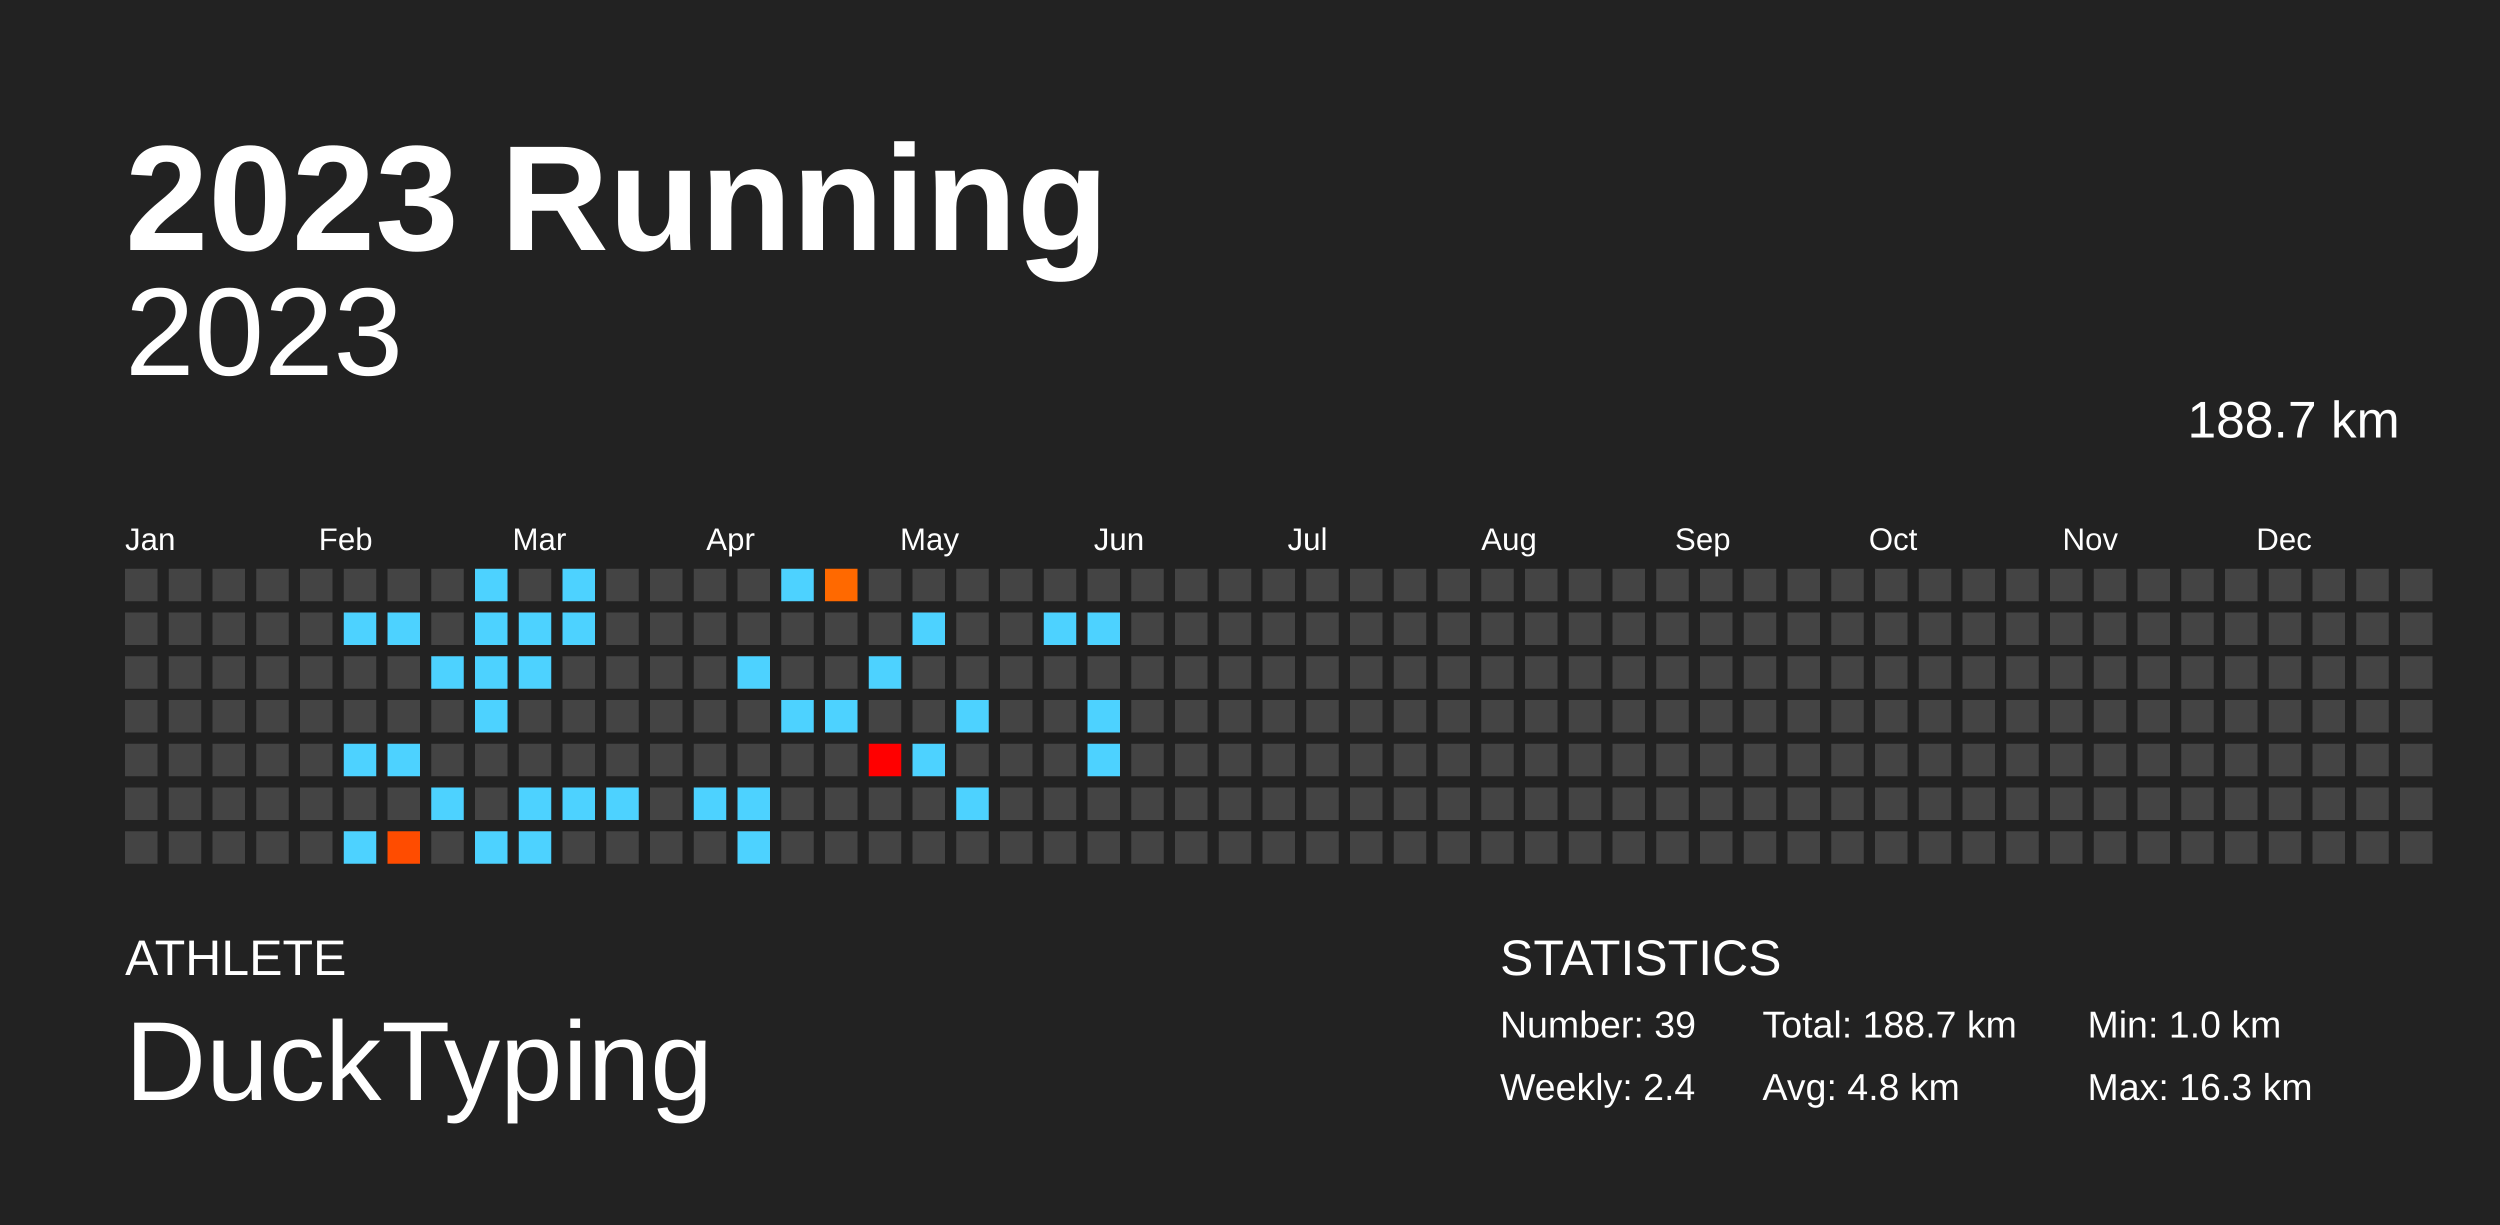
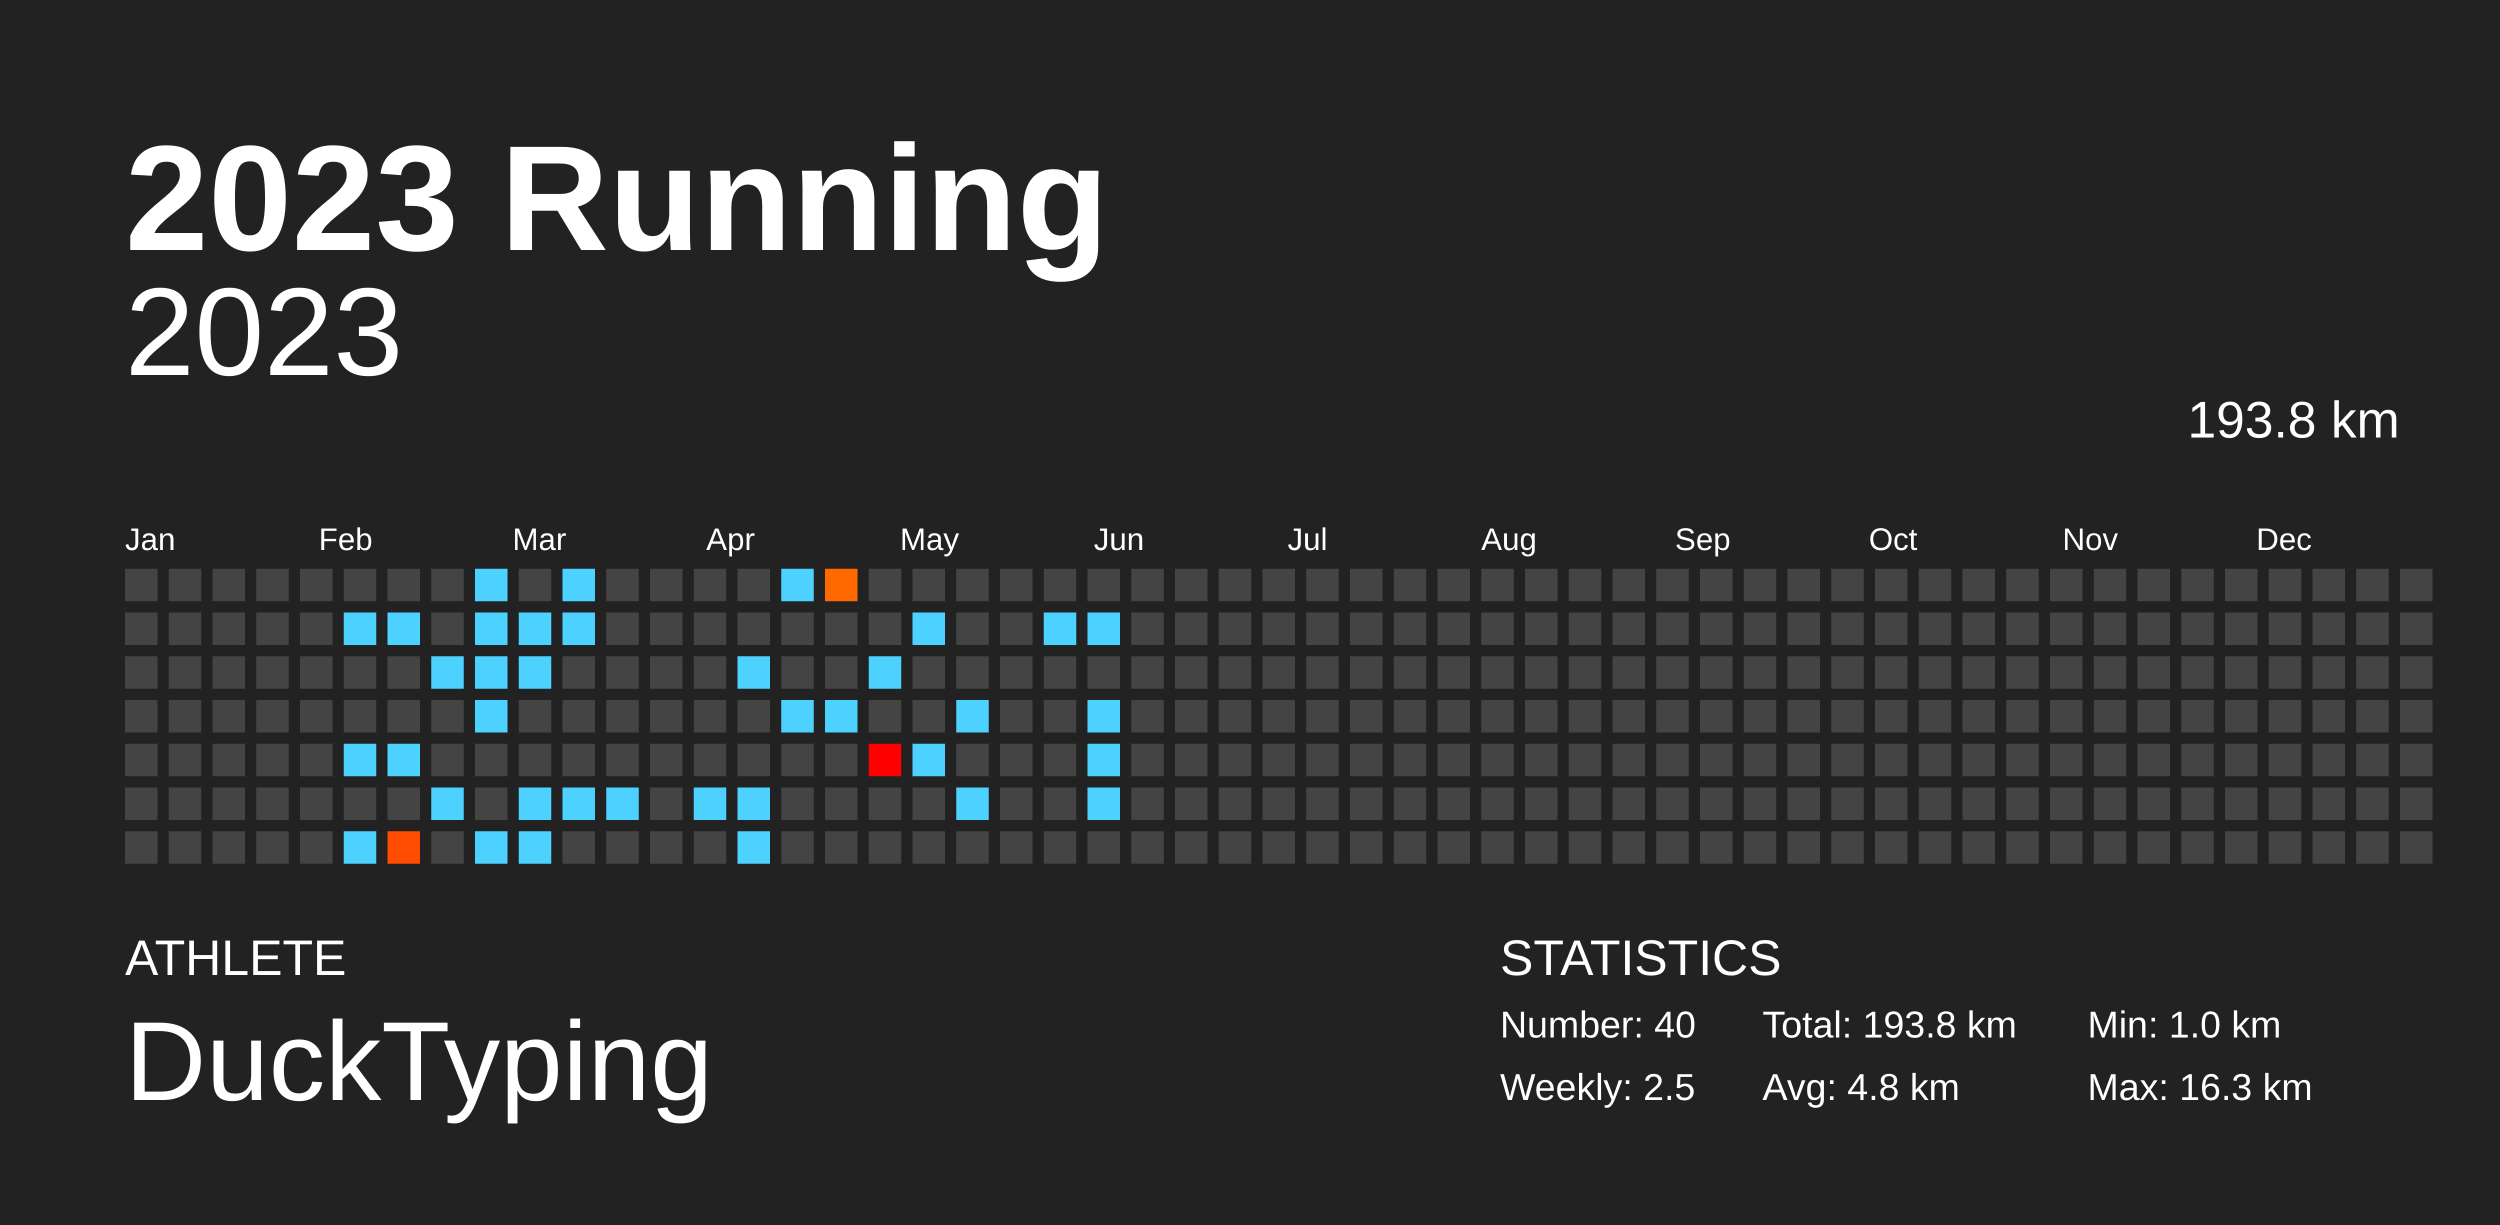
<svg xmlns="http://www.w3.org/2000/svg" baseProfile="full" height="98mm" version="1.1" viewBox="0,0,200,98" width="200mm">
  <defs />
  <rect fill="#222222" height="98" width="200" x="0" y="0" />
  <text fill="#FFFFFF" style="font-size:12px; font-family:Arial; font-weight:bold;" x="10" y="20">2023 Running</text>
  <text fill="#FFFFFF" style="font-size:4px; font-family:Arial" x="10" y="78">ATHLETE</text>
  <text fill="#FFFFFF" style="font-size:9px; font-family:Arial" x="10" y="88">DuckTyping</text>
  <text fill="#FFFFFF" style="font-size:4px; font-family:Arial" x="120" y="78">STATISTICS</text>
-   <text fill="#FFFFFF" style="font-size:3px; font-family:Arial" x="120" y="83">Number: 39</text>
-   <text fill="#FFFFFF" style="font-size:3px; font-family:Arial" x="120" y="88">Weekly: 2.4</text>
-   <text fill="#FFFFFF" style="font-size:3px; font-family:Arial" x="141" y="83">Total: 188.7 km</text>
+   <text fill="#FFFFFF" style="font-size:3px; font-family:Arial" x="120" y="83">Number: 40</text>
+   <text fill="#FFFFFF" style="font-size:3px; font-family:Arial" x="120" y="88">Weekly: 2.5</text>
+   <text fill="#FFFFFF" style="font-size:3px; font-family:Arial" x="141" y="83">Total: 193.8 km</text>
  <text fill="#FFFFFF" style="font-size:3px; font-family:Arial" x="141" y="88">Avg: 4.8 km</text>
  <text fill="#FFFFFF" style="font-size:3px; font-family:Arial" x="167" y="83">Min: 1.0 km</text>
  <text fill="#FFFFFF" style="font-size:3px; font-family:Arial" x="167" y="88">Max: 16.3 km</text>
  <text alignment-baseline="hanging" fill="#FFFFFF" style="font-size:10.0px; font-family:Arial;" x="10" y="30">2023</text>
-   <text alignment-baseline="hanging" fill="#FFFFFF" style="font-size:4.125px; font-family:Arial;" x="175" y="35">188.7 km</text>
+   <text alignment-baseline="hanging" fill="#FFFFFF" style="font-size:4.125px; font-family:Arial;" x="175" y="35">193.8 km</text>
  <text fill="#FFFFFF" style="font-size:2.5px; font-family:Arial" x="10.0" y="44">Jan</text>
  <text fill="#FFFFFF" style="font-size:2.5px; font-family:Arial" x="25.5" y="44">Feb</text>
  <text fill="#FFFFFF" style="font-size:2.5px; font-family:Arial" x="41.0" y="44">Mar</text>
  <text fill="#FFFFFF" style="font-size:2.5px; font-family:Arial" x="56.5" y="44">Apr</text>
  <text fill="#FFFFFF" style="font-size:2.5px; font-family:Arial" x="72.0" y="44">May</text>
  <text fill="#FFFFFF" style="font-size:2.5px; font-family:Arial" x="87.5" y="44">Jun</text>
  <text fill="#FFFFFF" style="font-size:2.5px; font-family:Arial" x="103.0" y="44">Jul</text>
  <text fill="#FFFFFF" style="font-size:2.5px; font-family:Arial" x="118.5" y="44">Aug</text>
  <text fill="#FFFFFF" style="font-size:2.5px; font-family:Arial" x="134.0" y="44">Sep</text>
  <text fill="#FFFFFF" style="font-size:2.5px; font-family:Arial" x="149.5" y="44">Oct</text>
  <text fill="#FFFFFF" style="font-size:2.5px; font-family:Arial" x="165.0" y="44">Nov</text>
  <text fill="#FFFFFF" style="font-size:2.5px; font-family:Arial" x="180.5" y="44">Dec</text>
  <rect fill="#444444" height="2.6" width="2.6" x="10.0" y="45.5" />
  <rect fill="#444444" height="2.6" width="2.6" x="10.0" y="49.0" />
  <rect fill="#444444" height="2.6" width="2.6" x="10.0" y="52.5" />
  <rect fill="#444444" height="2.6" width="2.6" x="10.0" y="56.0" />
  <rect fill="#444444" height="2.6" width="2.6" x="10.0" y="59.5" />
  <rect fill="#444444" height="2.6" width="2.6" x="10.0" y="63.0" />
  <rect fill="#444444" height="2.6" width="2.6" x="10.0" y="66.5" />
  <rect fill="#444444" height="2.6" width="2.6" x="13.5" y="45.5" />
  <rect fill="#444444" height="2.6" width="2.6" x="13.5" y="49.0" />
  <rect fill="#444444" height="2.6" width="2.6" x="13.5" y="52.5" />
  <rect fill="#444444" height="2.6" width="2.6" x="13.5" y="56.0" />
  <rect fill="#444444" height="2.6" width="2.6" x="13.5" y="59.5" />
  <rect fill="#444444" height="2.6" width="2.6" x="13.5" y="63.0" />
  <rect fill="#444444" height="2.6" width="2.6" x="13.5" y="66.5" />
  <rect fill="#444444" height="2.6" width="2.6" x="17.0" y="45.5" />
  <rect fill="#444444" height="2.6" width="2.6" x="17.0" y="49.0" />
  <rect fill="#444444" height="2.6" width="2.6" x="17.0" y="52.5" />
  <rect fill="#444444" height="2.6" width="2.6" x="17.0" y="56.0" />
  <rect fill="#444444" height="2.6" width="2.6" x="17.0" y="59.5" />
  <rect fill="#444444" height="2.6" width="2.6" x="17.0" y="63.0" />
  <rect fill="#444444" height="2.6" width="2.6" x="17.0" y="66.5" />
  <rect fill="#444444" height="2.6" width="2.6" x="20.5" y="45.5" />
  <rect fill="#444444" height="2.6" width="2.6" x="20.5" y="49.0" />
  <rect fill="#444444" height="2.6" width="2.6" x="20.5" y="52.5" />
  <rect fill="#444444" height="2.6" width="2.6" x="20.5" y="56.0" />
  <rect fill="#444444" height="2.6" width="2.6" x="20.5" y="59.5" />
  <rect fill="#444444" height="2.6" width="2.6" x="20.5" y="63.0" />
  <rect fill="#444444" height="2.6" width="2.6" x="20.5" y="66.5" />
  <rect fill="#444444" height="2.6" width="2.6" x="24.0" y="45.5" />
  <rect fill="#444444" height="2.6" width="2.6" x="24.0" y="49.0" />
  <rect fill="#444444" height="2.6" width="2.6" x="24.0" y="52.5" />
  <rect fill="#444444" height="2.6" width="2.6" x="24.0" y="56.0" />
  <rect fill="#444444" height="2.6" width="2.6" x="24.0" y="59.5" />
  <rect fill="#444444" height="2.6" width="2.6" x="24.0" y="63.0" />
  <rect fill="#444444" height="2.6" width="2.6" x="24.0" y="66.5" />
  <rect fill="#444444" height="2.6" width="2.6" x="27.5" y="45.5" />
  <rect fill="#4dd2ff" height="2.6" width="2.6" x="27.5" y="49.0" />
  <rect fill="#444444" height="2.6" width="2.6" x="27.5" y="52.5" />
  <rect fill="#444444" height="2.6" width="2.6" x="27.5" y="56.0" />
  <rect fill="#4dd2ff" height="2.6" width="2.6" x="27.5" y="59.5" />
  <rect fill="#444444" height="2.6" width="2.6" x="27.5" y="63.0" />
  <rect fill="#4dd2ff" height="2.6" width="2.6" x="27.5" y="66.5" />
  <rect fill="#444444" height="2.6" width="2.6" x="31.0" y="45.5" />
  <rect fill="#4dd2ff" height="2.6" width="2.6" x="31.0" y="49.0" />
  <rect fill="#444444" height="2.6" width="2.6" x="31.0" y="52.5" />
  <rect fill="#444444" height="2.6" width="2.6" x="31.0" y="56.0" />
  <rect fill="#4dd2ff" height="2.6" width="2.6" x="31.0" y="59.5" />
  <rect fill="#444444" height="2.6" width="2.6" x="31.0" y="63.0" />
  <rect fill="#ff4c00" height="2.6" width="2.6" x="31.0" y="66.5" />
  <rect fill="#444444" height="2.6" width="2.6" x="34.5" y="45.5" />
  <rect fill="#444444" height="2.6" width="2.6" x="34.5" y="49.0" />
  <rect fill="#4dd2ff" height="2.6" width="2.6" x="34.5" y="52.5" />
  <rect fill="#444444" height="2.6" width="2.6" x="34.5" y="56.0" />
  <rect fill="#444444" height="2.6" width="2.6" x="34.5" y="59.5" />
  <rect fill="#4dd2ff" height="2.6" width="2.6" x="34.5" y="63.0" />
  <rect fill="#444444" height="2.6" width="2.6" x="34.5" y="66.5" />
  <rect fill="#4dd2ff" height="2.6" width="2.6" x="38.0" y="45.5" />
  <rect fill="#4dd2ff" height="2.6" width="2.6" x="38.0" y="49.0" />
  <rect fill="#4dd2ff" height="2.6" width="2.6" x="38.0" y="52.5" />
  <rect fill="#4dd2ff" height="2.6" width="2.6" x="38.0" y="56.0" />
  <rect fill="#444444" height="2.6" width="2.6" x="38.0" y="59.5" />
  <rect fill="#444444" height="2.6" width="2.6" x="38.0" y="63.0" />
  <rect fill="#4dd2ff" height="2.6" width="2.6" x="38.0" y="66.5" />
  <rect fill="#444444" height="2.6" width="2.6" x="41.5" y="45.5" />
  <rect fill="#4dd2ff" height="2.6" width="2.6" x="41.5" y="49.0" />
  <rect fill="#4dd2ff" height="2.6" width="2.6" x="41.5" y="52.5" />
  <rect fill="#444444" height="2.6" width="2.6" x="41.5" y="56.0" />
  <rect fill="#444444" height="2.6" width="2.6" x="41.5" y="59.5" />
  <rect fill="#4dd2ff" height="2.6" width="2.6" x="41.5" y="63.0" />
  <rect fill="#4dd2ff" height="2.6" width="2.6" x="41.5" y="66.5" />
  <rect fill="#4dd2ff" height="2.6" width="2.6" x="45.0" y="45.5" />
  <rect fill="#4dd2ff" height="2.6" width="2.6" x="45.0" y="49.0" />
  <rect fill="#444444" height="2.6" width="2.6" x="45.0" y="52.5" />
  <rect fill="#444444" height="2.6" width="2.6" x="45.0" y="56.0" />
  <rect fill="#444444" height="2.6" width="2.6" x="45.0" y="59.5" />
  <rect fill="#4dd2ff" height="2.6" width="2.6" x="45.0" y="63.0" />
  <rect fill="#444444" height="2.6" width="2.6" x="45.0" y="66.5" />
  <rect fill="#444444" height="2.6" width="2.6" x="48.5" y="45.5" />
  <rect fill="#444444" height="2.6" width="2.6" x="48.5" y="49.0" />
  <rect fill="#444444" height="2.6" width="2.6" x="48.5" y="52.5" />
  <rect fill="#444444" height="2.6" width="2.6" x="48.5" y="56.0" />
  <rect fill="#444444" height="2.6" width="2.6" x="48.5" y="59.5" />
  <rect fill="#4dd2ff" height="2.6" width="2.6" x="48.5" y="63.0" />
  <rect fill="#444444" height="2.6" width="2.6" x="48.5" y="66.5" />
  <rect fill="#444444" height="2.6" width="2.6" x="52.0" y="45.5" />
  <rect fill="#444444" height="2.6" width="2.6" x="52.0" y="49.0" />
  <rect fill="#444444" height="2.6" width="2.6" x="52.0" y="52.5" />
  <rect fill="#444444" height="2.6" width="2.6" x="52.0" y="56.0" />
  <rect fill="#444444" height="2.6" width="2.6" x="52.0" y="59.5" />
  <rect fill="#444444" height="2.6" width="2.6" x="52.0" y="63.0" />
  <rect fill="#444444" height="2.6" width="2.6" x="52.0" y="66.5" />
  <rect fill="#444444" height="2.6" width="2.6" x="55.5" y="45.5" />
  <rect fill="#444444" height="2.6" width="2.6" x="55.5" y="49.0" />
  <rect fill="#444444" height="2.6" width="2.6" x="55.5" y="52.5" />
  <rect fill="#444444" height="2.6" width="2.6" x="55.5" y="56.0" />
  <rect fill="#444444" height="2.6" width="2.6" x="55.5" y="59.5" />
  <rect fill="#4dd2ff" height="2.6" width="2.6" x="55.5" y="63.0" />
  <rect fill="#444444" height="2.6" width="2.6" x="55.5" y="66.5" />
  <rect fill="#444444" height="2.6" width="2.6" x="59.0" y="45.5" />
  <rect fill="#444444" height="2.6" width="2.6" x="59.0" y="49.0" />
  <rect fill="#4dd2ff" height="2.6" width="2.6" x="59.0" y="52.5" />
  <rect fill="#444444" height="2.6" width="2.6" x="59.0" y="56.0" />
  <rect fill="#444444" height="2.6" width="2.6" x="59.0" y="59.5" />
  <rect fill="#4dd2ff" height="2.6" width="2.6" x="59.0" y="63.0" />
  <rect fill="#4dd2ff" height="2.6" width="2.6" x="59.0" y="66.5" />
  <rect fill="#4dd2ff" height="2.6" width="2.6" x="62.5" y="45.5" />
  <rect fill="#444444" height="2.6" width="2.6" x="62.5" y="49.0" />
  <rect fill="#444444" height="2.6" width="2.6" x="62.5" y="52.5" />
  <rect fill="#4dd2ff" height="2.6" width="2.6" x="62.5" y="56.0" />
  <rect fill="#444444" height="2.6" width="2.6" x="62.5" y="59.5" />
  <rect fill="#444444" height="2.6" width="2.6" x="62.5" y="63.0" />
  <rect fill="#444444" height="2.6" width="2.6" x="62.5" y="66.5" />
  <rect fill="#ff6900" height="2.6" width="2.6" x="66.0" y="45.5" />
  <rect fill="#444444" height="2.6" width="2.6" x="66.0" y="49.0" />
  <rect fill="#444444" height="2.6" width="2.6" x="66.0" y="52.5" />
  <rect fill="#4dd2ff" height="2.6" width="2.6" x="66.0" y="56.0" />
  <rect fill="#444444" height="2.6" width="2.6" x="66.0" y="59.5" />
  <rect fill="#444444" height="2.6" width="2.6" x="66.0" y="63.0" />
  <rect fill="#444444" height="2.6" width="2.6" x="66.0" y="66.5" />
  <rect fill="#444444" height="2.6" width="2.6" x="69.5" y="45.5" />
  <rect fill="#444444" height="2.6" width="2.6" x="69.5" y="49.0" />
  <rect fill="#4dd2ff" height="2.6" width="2.6" x="69.5" y="52.5" />
  <rect fill="#444444" height="2.6" width="2.6" x="69.5" y="56.0" />
  <rect fill="#ff0000" height="2.6" width="2.6" x="69.5" y="59.5" />
  <rect fill="#444444" height="2.6" width="2.6" x="69.5" y="63.0" />
  <rect fill="#444444" height="2.6" width="2.6" x="69.5" y="66.5" />
  <rect fill="#444444" height="2.6" width="2.6" x="73.0" y="45.5" />
  <rect fill="#4dd2ff" height="2.6" width="2.6" x="73.0" y="49.0" />
  <rect fill="#444444" height="2.6" width="2.6" x="73.0" y="52.5" />
  <rect fill="#444444" height="2.6" width="2.6" x="73.0" y="56.0" />
  <rect fill="#4dd2ff" height="2.6" width="2.6" x="73.0" y="59.5" />
  <rect fill="#444444" height="2.6" width="2.6" x="73.0" y="63.0" />
  <rect fill="#444444" height="2.6" width="2.6" x="73.0" y="66.5" />
  <rect fill="#444444" height="2.6" width="2.6" x="76.5" y="45.5" />
  <rect fill="#444444" height="2.6" width="2.6" x="76.5" y="49.0" />
  <rect fill="#444444" height="2.6" width="2.6" x="76.5" y="52.5" />
  <rect fill="#4dd2ff" height="2.6" width="2.6" x="76.5" y="56.0" />
  <rect fill="#444444" height="2.6" width="2.6" x="76.5" y="59.5" />
  <rect fill="#4dd2ff" height="2.6" width="2.6" x="76.5" y="63.0" />
  <rect fill="#444444" height="2.6" width="2.6" x="76.5" y="66.5" />
  <rect fill="#444444" height="2.6" width="2.6" x="80.0" y="45.5" />
  <rect fill="#444444" height="2.6" width="2.6" x="80.0" y="49.0" />
  <rect fill="#444444" height="2.6" width="2.6" x="80.0" y="52.5" />
  <rect fill="#444444" height="2.6" width="2.6" x="80.0" y="56.0" />
  <rect fill="#444444" height="2.6" width="2.6" x="80.0" y="59.5" />
  <rect fill="#444444" height="2.6" width="2.6" x="80.0" y="63.0" />
  <rect fill="#444444" height="2.6" width="2.6" x="80.0" y="66.5" />
  <rect fill="#444444" height="2.6" width="2.6" x="83.5" y="45.5" />
  <rect fill="#4dd2ff" height="2.6" width="2.6" x="83.5" y="49.0" />
  <rect fill="#444444" height="2.6" width="2.6" x="83.5" y="52.5" />
  <rect fill="#444444" height="2.6" width="2.6" x="83.5" y="56.0" />
  <rect fill="#444444" height="2.6" width="2.6" x="83.5" y="59.5" />
  <rect fill="#444444" height="2.6" width="2.6" x="83.5" y="63.0" />
  <rect fill="#444444" height="2.6" width="2.6" x="83.5" y="66.5" />
  <rect fill="#444444" height="2.6" width="2.6" x="87.0" y="45.5" />
  <rect fill="#4dd2ff" height="2.6" width="2.6" x="87.0" y="49.0" />
  <rect fill="#444444" height="2.6" width="2.6" x="87.0" y="52.5" />
  <rect fill="#4dd2ff" height="2.6" width="2.6" x="87.0" y="56.0" />
  <rect fill="#4dd2ff" height="2.6" width="2.6" x="87.0" y="59.5" />
-   <rect fill="#444444" height="2.6" width="2.6" x="87.0" y="63.0" />
+   <rect fill="#4dd2ff" height="2.6" width="2.6" x="87.0" y="63.0" />
  <rect fill="#444444" height="2.6" width="2.6" x="87.0" y="66.5" />
  <rect fill="#444444" height="2.6" width="2.6" x="90.5" y="45.5" />
  <rect fill="#444444" height="2.6" width="2.6" x="90.5" y="49.0" />
  <rect fill="#444444" height="2.6" width="2.6" x="90.5" y="52.5" />
  <rect fill="#444444" height="2.6" width="2.6" x="90.5" y="56.0" />
  <rect fill="#444444" height="2.6" width="2.6" x="90.5" y="59.5" />
  <rect fill="#444444" height="2.6" width="2.6" x="90.5" y="63.0" />
  <rect fill="#444444" height="2.6" width="2.6" x="90.5" y="66.5" />
  <rect fill="#444444" height="2.6" width="2.6" x="94.0" y="45.5" />
  <rect fill="#444444" height="2.6" width="2.6" x="94.0" y="49.0" />
  <rect fill="#444444" height="2.6" width="2.6" x="94.0" y="52.5" />
  <rect fill="#444444" height="2.6" width="2.6" x="94.0" y="56.0" />
  <rect fill="#444444" height="2.6" width="2.6" x="94.0" y="59.5" />
  <rect fill="#444444" height="2.6" width="2.6" x="94.0" y="63.0" />
  <rect fill="#444444" height="2.6" width="2.6" x="94.0" y="66.5" />
  <rect fill="#444444" height="2.6" width="2.6" x="97.5" y="45.5" />
  <rect fill="#444444" height="2.6" width="2.6" x="97.5" y="49.0" />
  <rect fill="#444444" height="2.6" width="2.6" x="97.5" y="52.5" />
  <rect fill="#444444" height="2.6" width="2.6" x="97.5" y="56.0" />
  <rect fill="#444444" height="2.6" width="2.6" x="97.5" y="59.5" />
  <rect fill="#444444" height="2.6" width="2.6" x="97.5" y="63.0" />
  <rect fill="#444444" height="2.6" width="2.6" x="97.5" y="66.5" />
  <rect fill="#444444" height="2.6" width="2.6" x="101.0" y="45.5" />
  <rect fill="#444444" height="2.6" width="2.6" x="101.0" y="49.0" />
  <rect fill="#444444" height="2.6" width="2.6" x="101.0" y="52.5" />
  <rect fill="#444444" height="2.6" width="2.6" x="101.0" y="56.0" />
  <rect fill="#444444" height="2.6" width="2.6" x="101.0" y="59.5" />
  <rect fill="#444444" height="2.6" width="2.6" x="101.0" y="63.0" />
  <rect fill="#444444" height="2.6" width="2.6" x="101.0" y="66.5" />
  <rect fill="#444444" height="2.6" width="2.6" x="104.5" y="45.5" />
  <rect fill="#444444" height="2.6" width="2.6" x="104.5" y="49.0" />
  <rect fill="#444444" height="2.6" width="2.6" x="104.5" y="52.5" />
  <rect fill="#444444" height="2.6" width="2.6" x="104.5" y="56.0" />
  <rect fill="#444444" height="2.6" width="2.6" x="104.5" y="59.5" />
  <rect fill="#444444" height="2.6" width="2.6" x="104.5" y="63.0" />
  <rect fill="#444444" height="2.6" width="2.6" x="104.5" y="66.5" />
  <rect fill="#444444" height="2.6" width="2.6" x="108.0" y="45.5" />
  <rect fill="#444444" height="2.6" width="2.6" x="108.0" y="49.0" />
  <rect fill="#444444" height="2.6" width="2.6" x="108.0" y="52.5" />
  <rect fill="#444444" height="2.6" width="2.6" x="108.0" y="56.0" />
  <rect fill="#444444" height="2.6" width="2.6" x="108.0" y="59.5" />
  <rect fill="#444444" height="2.6" width="2.6" x="108.0" y="63.0" />
  <rect fill="#444444" height="2.6" width="2.6" x="108.0" y="66.5" />
  <rect fill="#444444" height="2.6" width="2.6" x="111.5" y="45.5" />
  <rect fill="#444444" height="2.6" width="2.6" x="111.5" y="49.0" />
  <rect fill="#444444" height="2.6" width="2.6" x="111.5" y="52.5" />
  <rect fill="#444444" height="2.6" width="2.6" x="111.5" y="56.0" />
  <rect fill="#444444" height="2.6" width="2.6" x="111.5" y="59.5" />
  <rect fill="#444444" height="2.6" width="2.6" x="111.5" y="63.0" />
  <rect fill="#444444" height="2.6" width="2.6" x="111.5" y="66.5" />
  <rect fill="#444444" height="2.6" width="2.6" x="115.0" y="45.5" />
  <rect fill="#444444" height="2.6" width="2.6" x="115.0" y="49.0" />
  <rect fill="#444444" height="2.6" width="2.6" x="115.0" y="52.5" />
  <rect fill="#444444" height="2.6" width="2.6" x="115.0" y="56.0" />
  <rect fill="#444444" height="2.6" width="2.6" x="115.0" y="59.5" />
  <rect fill="#444444" height="2.6" width="2.6" x="115.0" y="63.0" />
  <rect fill="#444444" height="2.6" width="2.6" x="115.0" y="66.5" />
  <rect fill="#444444" height="2.6" width="2.6" x="118.5" y="45.5" />
  <rect fill="#444444" height="2.6" width="2.6" x="118.5" y="49.0" />
  <rect fill="#444444" height="2.6" width="2.6" x="118.5" y="52.5" />
  <rect fill="#444444" height="2.6" width="2.6" x="118.5" y="56.0" />
  <rect fill="#444444" height="2.6" width="2.6" x="118.5" y="59.5" />
  <rect fill="#444444" height="2.6" width="2.6" x="118.5" y="63.0" />
  <rect fill="#444444" height="2.6" width="2.6" x="118.5" y="66.5" />
  <rect fill="#444444" height="2.6" width="2.6" x="122.0" y="45.5" />
  <rect fill="#444444" height="2.6" width="2.6" x="122.0" y="49.0" />
  <rect fill="#444444" height="2.6" width="2.6" x="122.0" y="52.5" />
  <rect fill="#444444" height="2.6" width="2.6" x="122.0" y="56.0" />
  <rect fill="#444444" height="2.6" width="2.6" x="122.0" y="59.5" />
  <rect fill="#444444" height="2.6" width="2.6" x="122.0" y="63.0" />
  <rect fill="#444444" height="2.6" width="2.6" x="122.0" y="66.5" />
  <rect fill="#444444" height="2.6" width="2.6" x="125.5" y="45.5" />
  <rect fill="#444444" height="2.6" width="2.6" x="125.5" y="49.0" />
  <rect fill="#444444" height="2.6" width="2.6" x="125.5" y="52.5" />
  <rect fill="#444444" height="2.6" width="2.6" x="125.5" y="56.0" />
  <rect fill="#444444" height="2.6" width="2.6" x="125.5" y="59.5" />
  <rect fill="#444444" height="2.6" width="2.6" x="125.5" y="63.0" />
  <rect fill="#444444" height="2.6" width="2.6" x="125.5" y="66.5" />
  <rect fill="#444444" height="2.6" width="2.6" x="129.0" y="45.5" />
  <rect fill="#444444" height="2.6" width="2.6" x="129.0" y="49.0" />
  <rect fill="#444444" height="2.6" width="2.6" x="129.0" y="52.5" />
  <rect fill="#444444" height="2.6" width="2.6" x="129.0" y="56.0" />
  <rect fill="#444444" height="2.6" width="2.6" x="129.0" y="59.5" />
  <rect fill="#444444" height="2.6" width="2.6" x="129.0" y="63.0" />
  <rect fill="#444444" height="2.6" width="2.6" x="129.0" y="66.5" />
  <rect fill="#444444" height="2.6" width="2.6" x="132.5" y="45.5" />
  <rect fill="#444444" height="2.6" width="2.6" x="132.5" y="49.0" />
  <rect fill="#444444" height="2.6" width="2.6" x="132.5" y="52.5" />
  <rect fill="#444444" height="2.6" width="2.6" x="132.5" y="56.0" />
  <rect fill="#444444" height="2.6" width="2.6" x="132.5" y="59.5" />
  <rect fill="#444444" height="2.6" width="2.6" x="132.5" y="63.0" />
  <rect fill="#444444" height="2.6" width="2.6" x="132.5" y="66.5" />
  <rect fill="#444444" height="2.6" width="2.6" x="136.0" y="45.5" />
  <rect fill="#444444" height="2.6" width="2.6" x="136.0" y="49.0" />
  <rect fill="#444444" height="2.6" width="2.6" x="136.0" y="52.5" />
  <rect fill="#444444" height="2.6" width="2.6" x="136.0" y="56.0" />
  <rect fill="#444444" height="2.6" width="2.6" x="136.0" y="59.5" />
  <rect fill="#444444" height="2.6" width="2.6" x="136.0" y="63.0" />
  <rect fill="#444444" height="2.6" width="2.6" x="136.0" y="66.5" />
  <rect fill="#444444" height="2.6" width="2.6" x="139.5" y="45.5" />
  <rect fill="#444444" height="2.6" width="2.6" x="139.5" y="49.0" />
  <rect fill="#444444" height="2.6" width="2.6" x="139.5" y="52.5" />
  <rect fill="#444444" height="2.6" width="2.6" x="139.5" y="56.0" />
  <rect fill="#444444" height="2.6" width="2.6" x="139.5" y="59.5" />
  <rect fill="#444444" height="2.6" width="2.6" x="139.5" y="63.0" />
  <rect fill="#444444" height="2.6" width="2.6" x="139.5" y="66.5" />
  <rect fill="#444444" height="2.6" width="2.6" x="143.0" y="45.5" />
  <rect fill="#444444" height="2.6" width="2.6" x="143.0" y="49.0" />
  <rect fill="#444444" height="2.6" width="2.6" x="143.0" y="52.5" />
  <rect fill="#444444" height="2.6" width="2.6" x="143.0" y="56.0" />
  <rect fill="#444444" height="2.6" width="2.6" x="143.0" y="59.5" />
  <rect fill="#444444" height="2.6" width="2.6" x="143.0" y="63.0" />
  <rect fill="#444444" height="2.6" width="2.6" x="143.0" y="66.5" />
  <rect fill="#444444" height="2.6" width="2.6" x="146.5" y="45.5" />
  <rect fill="#444444" height="2.6" width="2.6" x="146.5" y="49.0" />
  <rect fill="#444444" height="2.6" width="2.6" x="146.5" y="52.5" />
  <rect fill="#444444" height="2.6" width="2.6" x="146.5" y="56.0" />
  <rect fill="#444444" height="2.6" width="2.6" x="146.5" y="59.5" />
  <rect fill="#444444" height="2.6" width="2.6" x="146.5" y="63.0" />
  <rect fill="#444444" height="2.6" width="2.6" x="146.5" y="66.5" />
  <rect fill="#444444" height="2.6" width="2.6" x="150.0" y="45.5" />
  <rect fill="#444444" height="2.6" width="2.6" x="150.0" y="49.0" />
  <rect fill="#444444" height="2.6" width="2.6" x="150.0" y="52.5" />
  <rect fill="#444444" height="2.6" width="2.6" x="150.0" y="56.0" />
  <rect fill="#444444" height="2.6" width="2.6" x="150.0" y="59.5" />
  <rect fill="#444444" height="2.6" width="2.6" x="150.0" y="63.0" />
  <rect fill="#444444" height="2.6" width="2.6" x="150.0" y="66.5" />
  <rect fill="#444444" height="2.6" width="2.6" x="153.5" y="45.5" />
  <rect fill="#444444" height="2.6" width="2.6" x="153.5" y="49.0" />
  <rect fill="#444444" height="2.6" width="2.6" x="153.5" y="52.5" />
  <rect fill="#444444" height="2.6" width="2.6" x="153.5" y="56.0" />
  <rect fill="#444444" height="2.6" width="2.6" x="153.5" y="59.5" />
  <rect fill="#444444" height="2.6" width="2.6" x="153.5" y="63.0" />
  <rect fill="#444444" height="2.6" width="2.6" x="153.5" y="66.5" />
  <rect fill="#444444" height="2.6" width="2.6" x="157.0" y="45.5" />
  <rect fill="#444444" height="2.6" width="2.6" x="157.0" y="49.0" />
  <rect fill="#444444" height="2.6" width="2.6" x="157.0" y="52.5" />
  <rect fill="#444444" height="2.6" width="2.6" x="157.0" y="56.0" />
  <rect fill="#444444" height="2.6" width="2.6" x="157.0" y="59.5" />
  <rect fill="#444444" height="2.6" width="2.6" x="157.0" y="63.0" />
  <rect fill="#444444" height="2.6" width="2.6" x="157.0" y="66.5" />
  <rect fill="#444444" height="2.6" width="2.6" x="160.5" y="45.5" />
  <rect fill="#444444" height="2.6" width="2.6" x="160.5" y="49.0" />
  <rect fill="#444444" height="2.6" width="2.6" x="160.5" y="52.5" />
  <rect fill="#444444" height="2.6" width="2.6" x="160.5" y="56.0" />
  <rect fill="#444444" height="2.6" width="2.6" x="160.5" y="59.5" />
  <rect fill="#444444" height="2.6" width="2.6" x="160.5" y="63.0" />
  <rect fill="#444444" height="2.6" width="2.6" x="160.5" y="66.5" />
  <rect fill="#444444" height="2.6" width="2.6" x="164.0" y="45.5" />
  <rect fill="#444444" height="2.6" width="2.6" x="164.0" y="49.0" />
  <rect fill="#444444" height="2.6" width="2.6" x="164.0" y="52.5" />
  <rect fill="#444444" height="2.6" width="2.6" x="164.0" y="56.0" />
  <rect fill="#444444" height="2.6" width="2.6" x="164.0" y="59.5" />
  <rect fill="#444444" height="2.6" width="2.6" x="164.0" y="63.0" />
  <rect fill="#444444" height="2.6" width="2.6" x="164.0" y="66.5" />
  <rect fill="#444444" height="2.6" width="2.6" x="167.5" y="45.5" />
  <rect fill="#444444" height="2.6" width="2.6" x="167.5" y="49.0" />
  <rect fill="#444444" height="2.6" width="2.6" x="167.5" y="52.5" />
  <rect fill="#444444" height="2.6" width="2.6" x="167.5" y="56.0" />
  <rect fill="#444444" height="2.6" width="2.6" x="167.5" y="59.5" />
  <rect fill="#444444" height="2.6" width="2.6" x="167.5" y="63.0" />
  <rect fill="#444444" height="2.6" width="2.6" x="167.5" y="66.5" />
  <rect fill="#444444" height="2.6" width="2.6" x="171.0" y="45.5" />
  <rect fill="#444444" height="2.6" width="2.6" x="171.0" y="49.0" />
  <rect fill="#444444" height="2.6" width="2.6" x="171.0" y="52.5" />
  <rect fill="#444444" height="2.6" width="2.6" x="171.0" y="56.0" />
  <rect fill="#444444" height="2.6" width="2.6" x="171.0" y="59.5" />
  <rect fill="#444444" height="2.6" width="2.6" x="171.0" y="63.0" />
  <rect fill="#444444" height="2.6" width="2.6" x="171.0" y="66.5" />
  <rect fill="#444444" height="2.6" width="2.6" x="174.5" y="45.5" />
  <rect fill="#444444" height="2.6" width="2.6" x="174.5" y="49.0" />
  <rect fill="#444444" height="2.6" width="2.6" x="174.5" y="52.5" />
  <rect fill="#444444" height="2.6" width="2.6" x="174.5" y="56.0" />
  <rect fill="#444444" height="2.6" width="2.6" x="174.5" y="59.5" />
  <rect fill="#444444" height="2.6" width="2.6" x="174.5" y="63.0" />
  <rect fill="#444444" height="2.6" width="2.6" x="174.5" y="66.5" />
  <rect fill="#444444" height="2.6" width="2.6" x="178.0" y="45.5" />
  <rect fill="#444444" height="2.6" width="2.6" x="178.0" y="49.0" />
  <rect fill="#444444" height="2.6" width="2.6" x="178.0" y="52.5" />
  <rect fill="#444444" height="2.6" width="2.6" x="178.0" y="56.0" />
  <rect fill="#444444" height="2.6" width="2.6" x="178.0" y="59.5" />
  <rect fill="#444444" height="2.6" width="2.6" x="178.0" y="63.0" />
  <rect fill="#444444" height="2.6" width="2.6" x="178.0" y="66.5" />
  <rect fill="#444444" height="2.6" width="2.6" x="181.5" y="45.5" />
  <rect fill="#444444" height="2.6" width="2.6" x="181.5" y="49.0" />
  <rect fill="#444444" height="2.6" width="2.6" x="181.5" y="52.5" />
  <rect fill="#444444" height="2.6" width="2.6" x="181.5" y="56.0" />
  <rect fill="#444444" height="2.6" width="2.6" x="181.5" y="59.5" />
  <rect fill="#444444" height="2.6" width="2.6" x="181.5" y="63.0" />
  <rect fill="#444444" height="2.6" width="2.6" x="181.5" y="66.5" />
  <rect fill="#444444" height="2.6" width="2.6" x="185.0" y="45.5" />
  <rect fill="#444444" height="2.6" width="2.6" x="185.0" y="49.0" />
  <rect fill="#444444" height="2.6" width="2.6" x="185.0" y="52.5" />
  <rect fill="#444444" height="2.6" width="2.6" x="185.0" y="56.0" />
  <rect fill="#444444" height="2.6" width="2.6" x="185.0" y="59.5" />
  <rect fill="#444444" height="2.6" width="2.6" x="185.0" y="63.0" />
  <rect fill="#444444" height="2.6" width="2.6" x="185.0" y="66.5" />
  <rect fill="#444444" height="2.6" width="2.6" x="188.5" y="45.5" />
  <rect fill="#444444" height="2.6" width="2.6" x="188.5" y="49.0" />
  <rect fill="#444444" height="2.6" width="2.6" x="188.5" y="52.5" />
  <rect fill="#444444" height="2.6" width="2.6" x="188.5" y="56.0" />
  <rect fill="#444444" height="2.6" width="2.6" x="188.5" y="59.5" />
  <rect fill="#444444" height="2.6" width="2.6" x="188.5" y="63.0" />
  <rect fill="#444444" height="2.6" width="2.6" x="188.5" y="66.5" />
  <rect fill="#444444" height="2.6" width="2.6" x="192.0" y="45.5" />
  <rect fill="#444444" height="2.6" width="2.6" x="192.0" y="49.0" />
  <rect fill="#444444" height="2.6" width="2.6" x="192.0" y="52.5" />
  <rect fill="#444444" height="2.6" width="2.6" x="192.0" y="56.0" />
  <rect fill="#444444" height="2.6" width="2.6" x="192.0" y="59.5" />
  <rect fill="#444444" height="2.6" width="2.6" x="192.0" y="63.0" />
  <rect fill="#444444" height="2.6" width="2.6" x="192.0" y="66.5" />
</svg>
